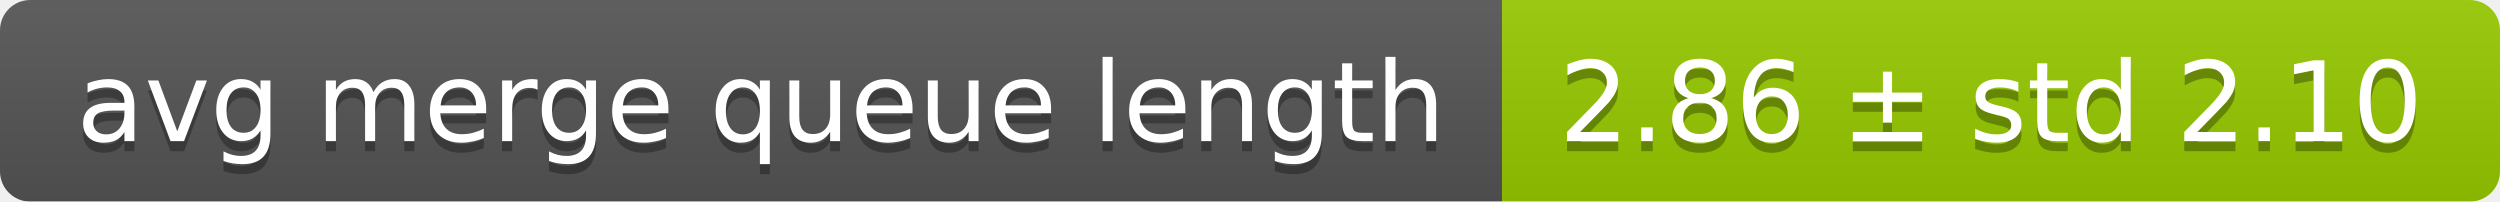
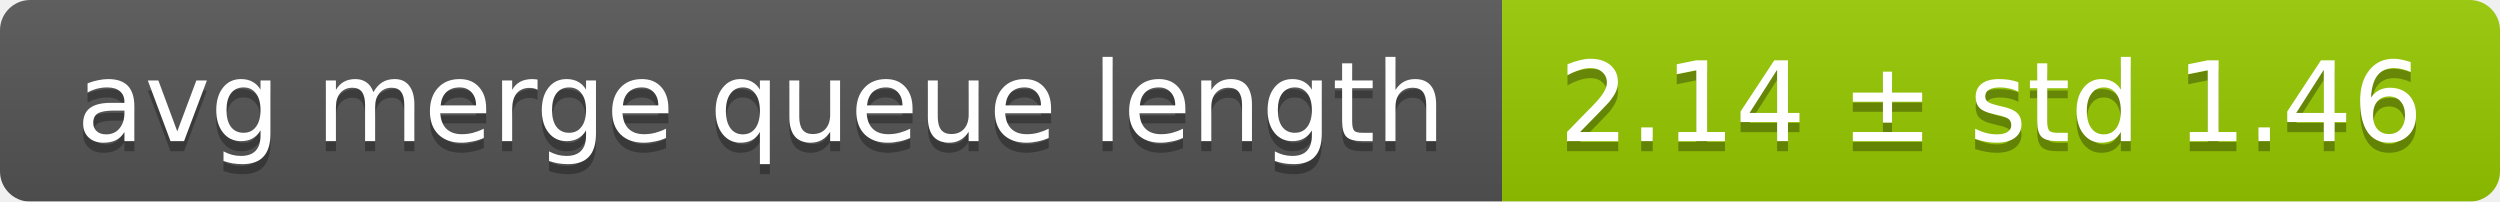
<svg xmlns="http://www.w3.org/2000/svg" width="248" height="20">
  <linearGradient id="smooth" x2="0" y2="100%">
    <stop offset="0" stop-color="#bbb" stop-opacity=".1" />
    <stop offset="1" stop-opacity=".1" />
  </linearGradient>
  <mask id="round">
    <rect width="248" height="20" rx="3" fill="#fff" />
  </mask>
  <g mask="url(#round)">
    <rect width="149" height="20" fill="#555" />
    <rect x="149" width="99" height="20" fill="#97ca00" />
    <rect width="248" height="20" fill="url(#smooth)" />
  </g>
  <g fill="#fff" text-anchor="middle" font-family="DejaVu Sans,Verdana,Geneva,sans-serif" font-size="11">
    <text x="75.5" y="15" fill="#010101" fill-opacity=".3">avg merge queue length</text>
    <text x="75.5" y="14">avg merge queue length</text>
-     <text x="197.5" y="15" fill="#010101" fill-opacity=".3">2.86 ± std 2.10</text>
-     <text x="197.5" y="14">2.86 ± std 2.10</text>
+     <text x="197.5" y="15" fill="#010101" fill-opacity=".3">2.14 ± std 1.46</text>
+     <text x="197.5" y="14">2.14 ± std 1.46</text>
  </g>
</svg>
